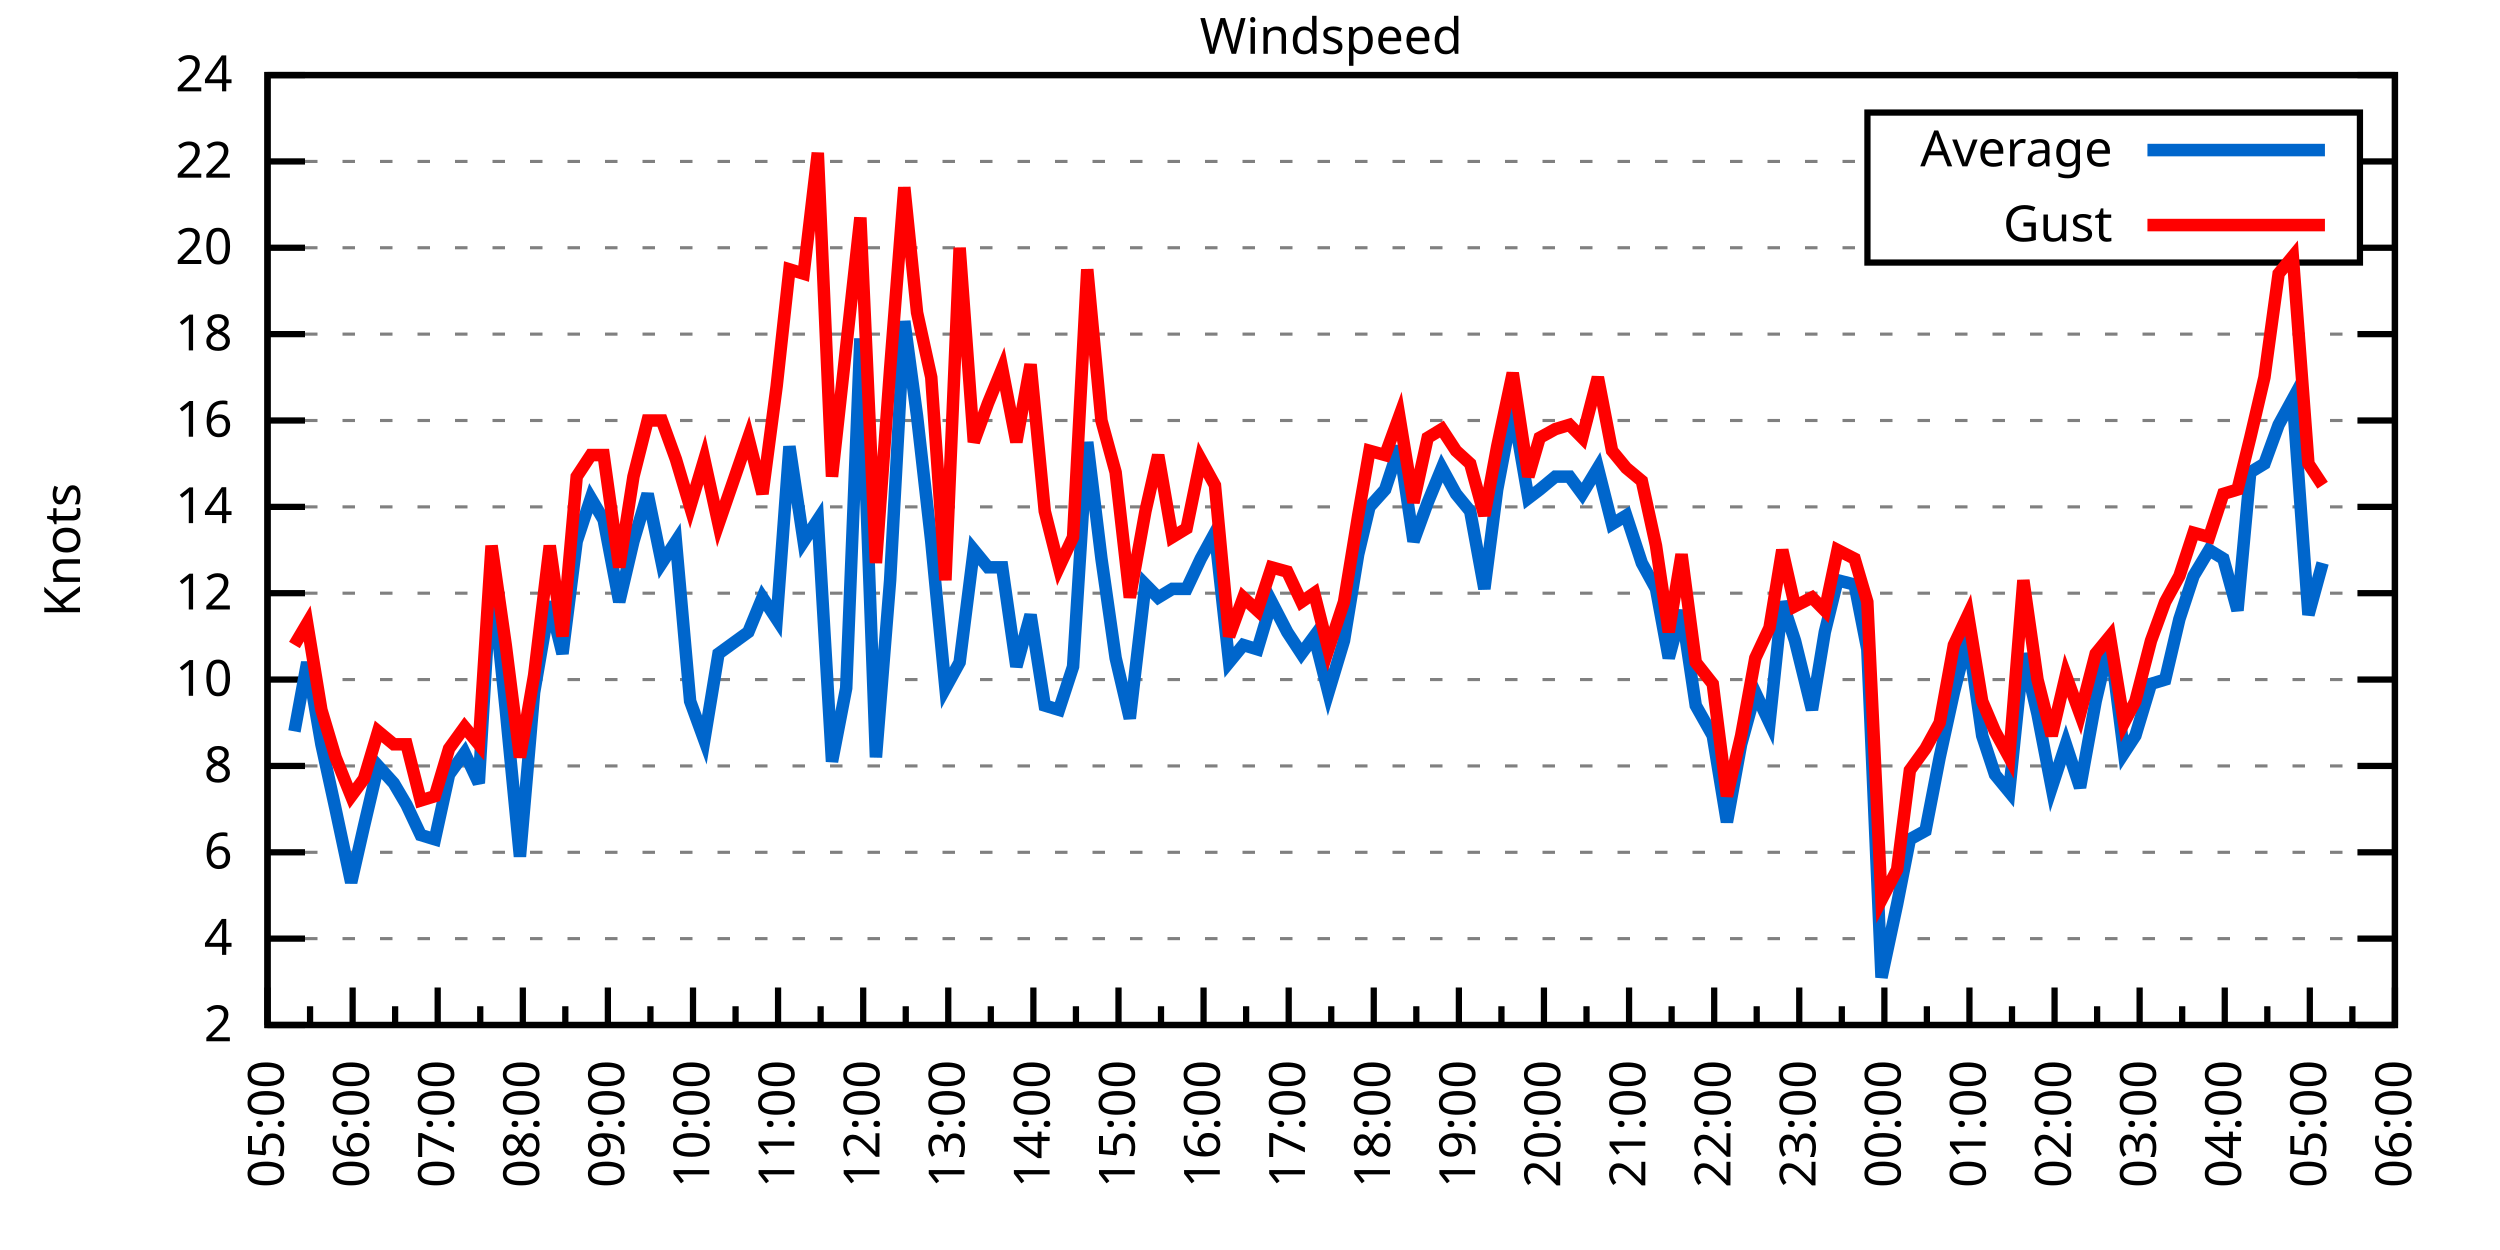
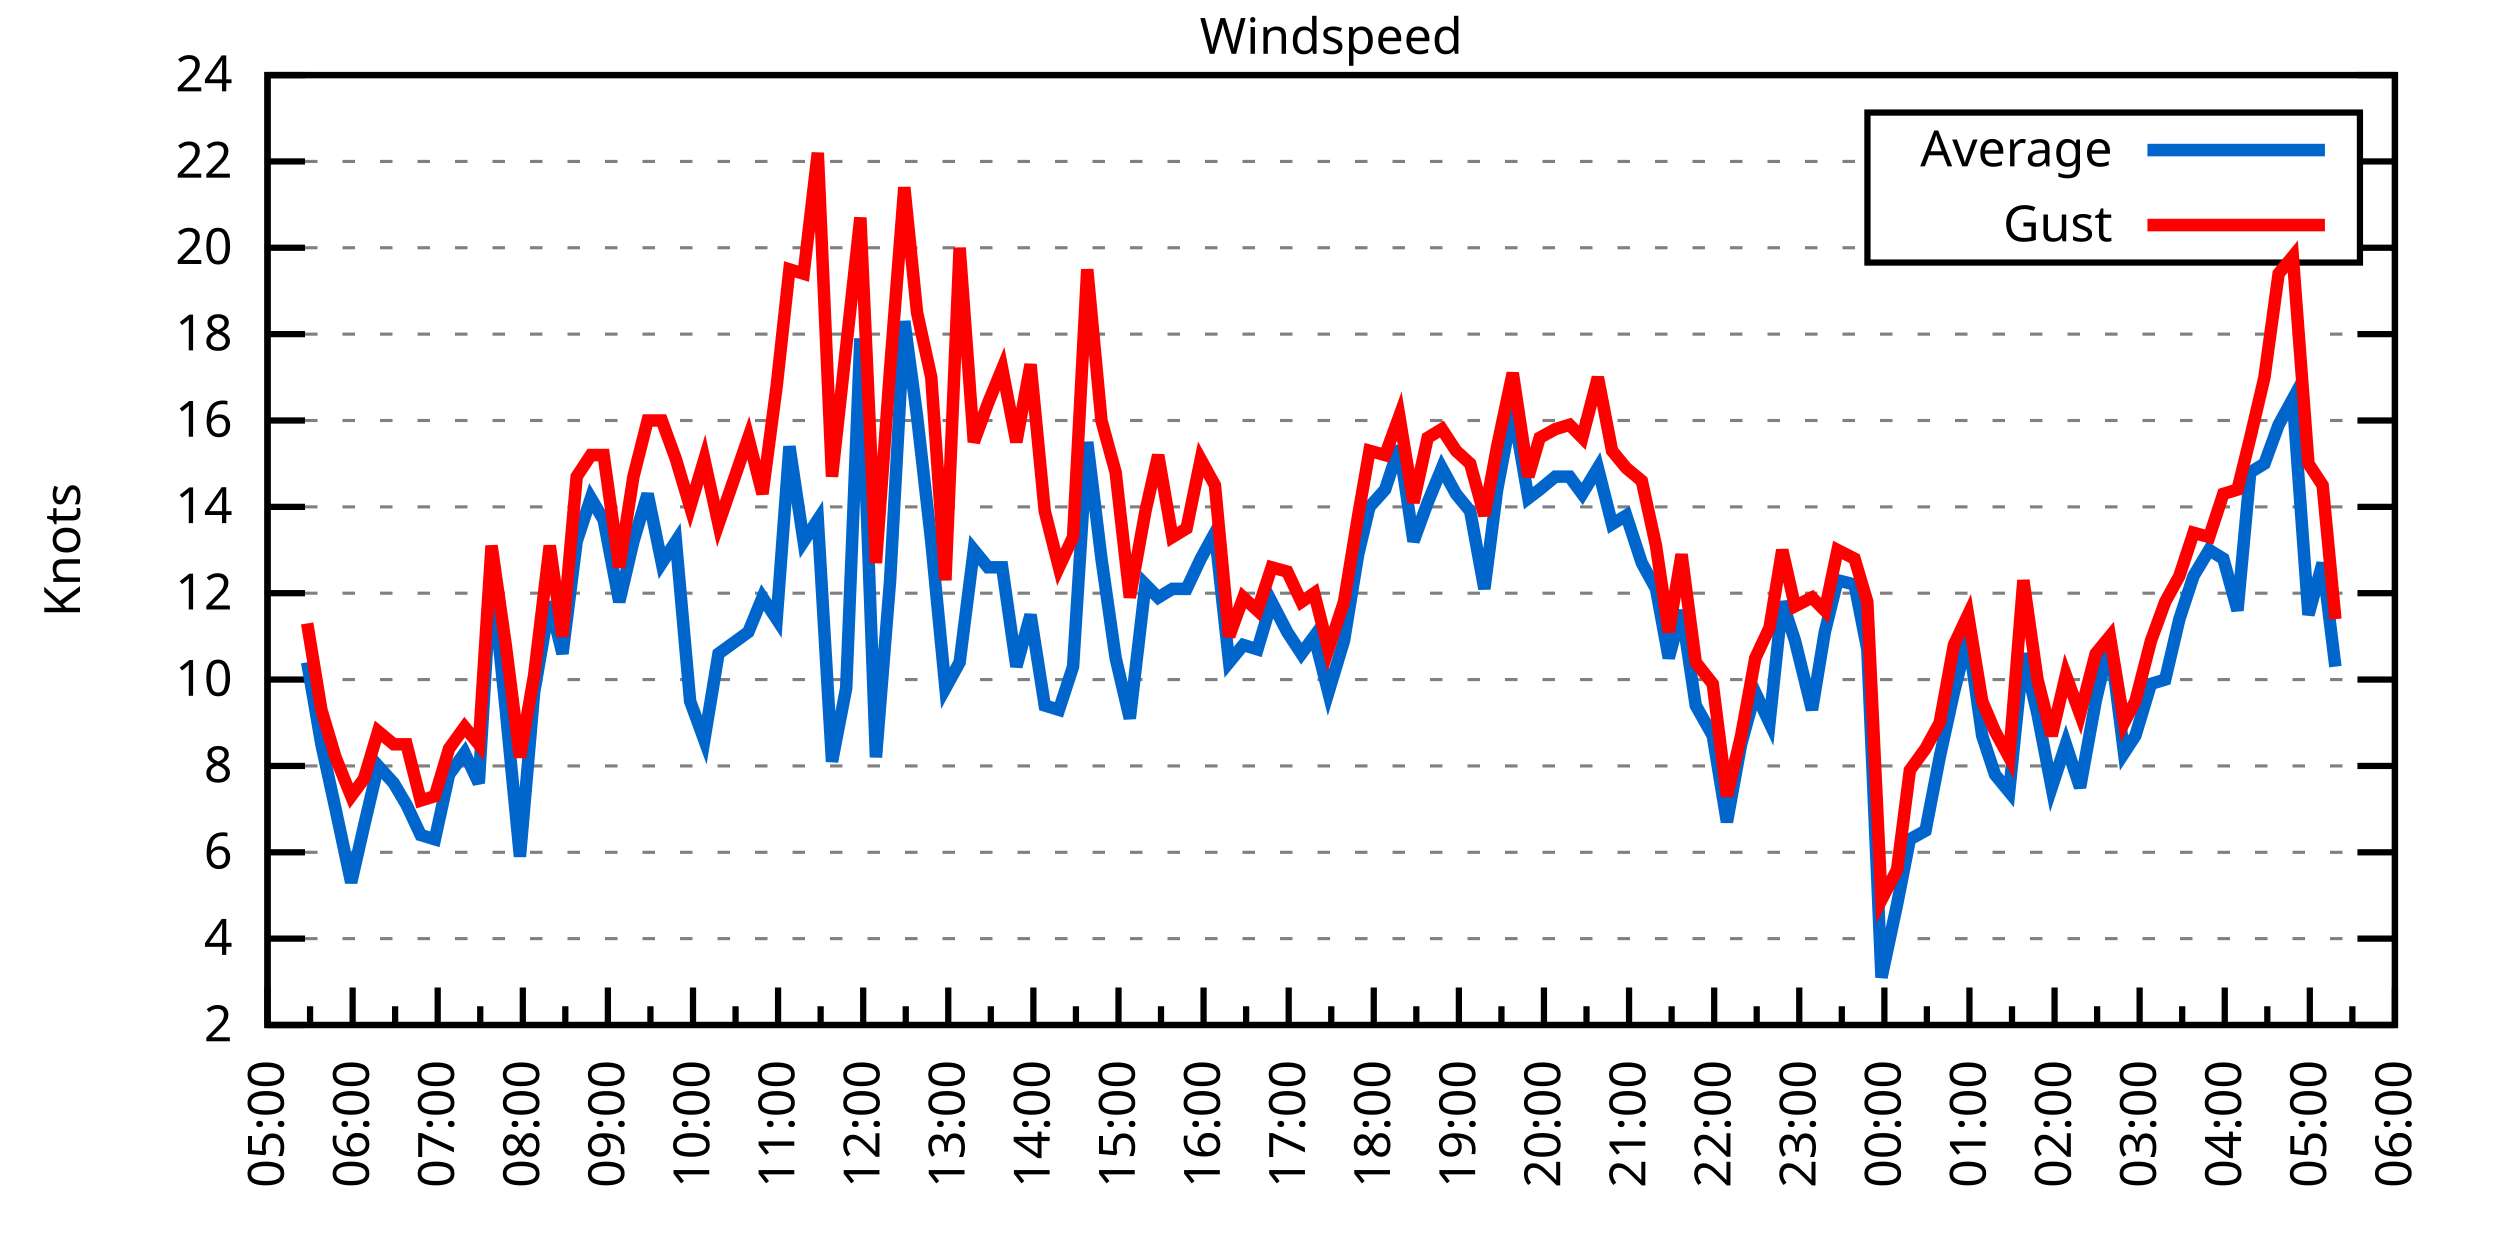
<svg xmlns="http://www.w3.org/2000/svg" xmlns:xlink="http://www.w3.org/1999/xlink" width="400" height="200" viewBox="0 0 400 200">
  <g id="gnuplot_canvas">
    <rect x="0" y="0" width="400" height="200" fill="none" />
    <defs>
      <circle id="gpDot" r="0.5" stroke-width="0.5" stroke="currentColor" />
      <path id="gpPt0" stroke-width="0.333" stroke="currentColor" d="M-1,0 h2 M0,-1 v2" />
      <path id="gpPt1" stroke-width="0.333" stroke="currentColor" d="M-1,-1 L1,1 M1,-1 L-1,1" />
      <path id="gpPt2" stroke-width="0.333" stroke="currentColor" d="M-1,0 L1,0 M0,-1 L0,1 M-1,-1 L1,1 M-1,1 L1,-1" />
      <rect id="gpPt3" stroke-width="0.333" stroke="currentColor" x="-1" y="-1" width="2" height="2" />
      <rect id="gpPt4" stroke-width="0.333" stroke="currentColor" fill="currentColor" x="-1" y="-1" width="2" height="2" />
      <circle id="gpPt5" stroke-width="0.333" stroke="currentColor" cx="0" cy="0" r="1" />
      <use xlink:href="#gpPt5" id="gpPt6" fill="currentColor" stroke="none" />
      <path id="gpPt7" stroke-width="0.333" stroke="currentColor" d="M0,-1.33 L-1.33,0.67 L1.33,0.67 z" />
      <use xlink:href="#gpPt7" id="gpPt8" fill="currentColor" stroke="none" />
      <use xlink:href="#gpPt7" id="gpPt9" stroke="currentColor" transform="rotate(180)" />
      <use xlink:href="#gpPt9" id="gpPt10" fill="currentColor" stroke="none" />
      <use xlink:href="#gpPt3" id="gpPt11" stroke="currentColor" transform="rotate(45)" />
      <use xlink:href="#gpPt11" id="gpPt12" fill="currentColor" stroke="none" />
      <path id="gpPt13" stroke-width="0.333" stroke="currentColor" d="M0,1.330 L1.265,0.411 L0.782,-1.067 L-0.782,-1.076 L-1.265,0.411 z" />
      <use xlink:href="#gpPt13" id="gpPt14" fill="currentColor" stroke="none" />
      <filter id="textbox" filterUnits="objectBoundingBox" x="0" y="0" height="1" width="1">
        <feFlood flood-color="white" flood-opacity="1" result="bgnd" />
        <feComposite in="SourceGraphic" in2="bgnd" operator="atop" />
      </filter>
      <filter id="greybox" filterUnits="objectBoundingBox" x="0" y="0" height="1" width="1">
        <feFlood flood-color="lightgrey" flood-opacity="1" result="grey" />
        <feComposite in="SourceGraphic" in2="grey" operator="atop" />
      </filter>
    </defs>
    <g fill="none" color="white" stroke="currentColor" stroke-width="1.00" stroke-linecap="butt" stroke-linejoin="miter">
</g>
    <g fill="none" color="black" stroke="currentColor" stroke-width="1.00" stroke-linecap="butt" stroke-linejoin="miter">
      <g stroke="none" shape-rendering="crispEdges">
        <polygon fill="rgb(255, 255, 255)" points="42.80,164.00 383.18,164.00 383.18,12.02 42.80,12.02 " />
      </g>
    </g>
    <g fill="none" color="black" stroke="currentColor" stroke-width="1.00" stroke-linecap="butt" stroke-linejoin="miter">
</g>
    <g fill="none" color="black" stroke="black" stroke-width="0.50" stroke-linecap="butt" stroke-linejoin="miter">
</g>
    <g fill="none" color="gray" stroke="currentColor" stroke-width="0.50" stroke-linecap="butt" stroke-linejoin="miter">
      <path stroke="gray" stroke-dasharray="2,4" class="gridline" d="M42.80,164.00 L383.19,164.00  " />
    </g>
    <g fill="none" color="gray" stroke="gray" stroke-width="1.00" stroke-linecap="butt" stroke-linejoin="miter">
</g>
    <g fill="none" color="black" stroke="currentColor" stroke-width="1.00" stroke-linecap="butt" stroke-linejoin="miter">
      <path stroke="black" d="M42.80,164.00 L48.80,164.00 M383.19,164.00 L377.19,164.00  " />
      <g transform="translate(37.20,166.60)" stroke="none" fill="black" font-family="Sans" font-size="8.00" text-anchor="end">
        <text>
          <tspan font-family="Sans"> 2</tspan>
        </text>
      </g>
    </g>
    <g fill="none" color="black" stroke="currentColor" stroke-width="1.00" stroke-linecap="butt" stroke-linejoin="miter">
</g>
    <g fill="none" color="black" stroke="black" stroke-width="0.50" stroke-linecap="butt" stroke-linejoin="miter">
</g>
    <g fill="none" color="gray" stroke="currentColor" stroke-width="0.50" stroke-linecap="butt" stroke-linejoin="miter">
      <path stroke="gray" stroke-dasharray="2,4" class="gridline" d="M42.80,150.18 L383.19,150.18  " />
    </g>
    <g fill="none" color="gray" stroke="gray" stroke-width="1.00" stroke-linecap="butt" stroke-linejoin="miter">
</g>
    <g fill="none" color="black" stroke="currentColor" stroke-width="1.00" stroke-linecap="butt" stroke-linejoin="miter">
      <path stroke="black" d="M42.80,150.18 L48.80,150.18 M383.19,150.18 L377.19,150.18  " />
      <g transform="translate(37.20,152.78)" stroke="none" fill="black" font-family="Sans" font-size="8.00" text-anchor="end">
        <text>
          <tspan font-family="Sans"> 4</tspan>
        </text>
      </g>
    </g>
    <g fill="none" color="black" stroke="currentColor" stroke-width="1.00" stroke-linecap="butt" stroke-linejoin="miter">
</g>
    <g fill="none" color="black" stroke="black" stroke-width="0.50" stroke-linecap="butt" stroke-linejoin="miter">
</g>
    <g fill="none" color="gray" stroke="currentColor" stroke-width="0.50" stroke-linecap="butt" stroke-linejoin="miter">
      <path stroke="gray" stroke-dasharray="2,4" class="gridline" d="M42.80,136.37 L383.19,136.37  " />
    </g>
    <g fill="none" color="gray" stroke="gray" stroke-width="1.00" stroke-linecap="butt" stroke-linejoin="miter">
</g>
    <g fill="none" color="black" stroke="currentColor" stroke-width="1.00" stroke-linecap="butt" stroke-linejoin="miter">
      <path stroke="black" d="M42.80,136.37 L48.80,136.37 M383.19,136.37 L377.19,136.37  " />
      <g transform="translate(37.20,138.97)" stroke="none" fill="black" font-family="Sans" font-size="8.00" text-anchor="end">
        <text>
          <tspan font-family="Sans"> 6</tspan>
        </text>
      </g>
    </g>
    <g fill="none" color="black" stroke="currentColor" stroke-width="1.00" stroke-linecap="butt" stroke-linejoin="miter">
</g>
    <g fill="none" color="black" stroke="black" stroke-width="0.50" stroke-linecap="butt" stroke-linejoin="miter">
</g>
    <g fill="none" color="gray" stroke="currentColor" stroke-width="0.50" stroke-linecap="butt" stroke-linejoin="miter">
      <path stroke="gray" stroke-dasharray="2,4" class="gridline" d="M42.80,122.55 L383.19,122.55  " />
    </g>
    <g fill="none" color="gray" stroke="gray" stroke-width="1.00" stroke-linecap="butt" stroke-linejoin="miter">
</g>
    <g fill="none" color="black" stroke="currentColor" stroke-width="1.00" stroke-linecap="butt" stroke-linejoin="miter">
      <path stroke="black" d="M42.80,122.55 L48.80,122.55 M383.19,122.55 L377.19,122.55  " />
      <g transform="translate(37.20,125.15)" stroke="none" fill="black" font-family="Sans" font-size="8.00" text-anchor="end">
        <text>
          <tspan font-family="Sans"> 8</tspan>
        </text>
      </g>
    </g>
    <g fill="none" color="black" stroke="currentColor" stroke-width="1.00" stroke-linecap="butt" stroke-linejoin="miter">
</g>
    <g fill="none" color="black" stroke="black" stroke-width="0.50" stroke-linecap="butt" stroke-linejoin="miter">
</g>
    <g fill="none" color="gray" stroke="currentColor" stroke-width="0.50" stroke-linecap="butt" stroke-linejoin="miter">
      <path stroke="gray" stroke-dasharray="2,4" class="gridline" d="M42.80,108.73 L383.19,108.73  " />
    </g>
    <g fill="none" color="gray" stroke="gray" stroke-width="1.00" stroke-linecap="butt" stroke-linejoin="miter">
</g>
    <g fill="none" color="black" stroke="currentColor" stroke-width="1.00" stroke-linecap="butt" stroke-linejoin="miter">
      <path stroke="black" d="M42.80,108.73 L48.80,108.73 M383.19,108.73 L377.19,108.73  " />
      <g transform="translate(37.20,111.33)" stroke="none" fill="black" font-family="Sans" font-size="8.00" text-anchor="end">
        <text>
          <tspan font-family="Sans"> 10</tspan>
        </text>
      </g>
    </g>
    <g fill="none" color="black" stroke="currentColor" stroke-width="1.00" stroke-linecap="butt" stroke-linejoin="miter">
</g>
    <g fill="none" color="black" stroke="black" stroke-width="0.50" stroke-linecap="butt" stroke-linejoin="miter">
</g>
    <g fill="none" color="gray" stroke="currentColor" stroke-width="0.50" stroke-linecap="butt" stroke-linejoin="miter">
      <path stroke="gray" stroke-dasharray="2,4" class="gridline" d="M42.80,94.91 L383.19,94.91  " />
    </g>
    <g fill="none" color="gray" stroke="gray" stroke-width="1.00" stroke-linecap="butt" stroke-linejoin="miter">
</g>
    <g fill="none" color="black" stroke="currentColor" stroke-width="1.00" stroke-linecap="butt" stroke-linejoin="miter">
      <path stroke="black" d="M42.80,94.91 L48.80,94.91 M383.19,94.91 L377.19,94.91  " />
      <g transform="translate(37.20,97.51)" stroke="none" fill="black" font-family="Sans" font-size="8.00" text-anchor="end">
        <text>
          <tspan font-family="Sans"> 12</tspan>
        </text>
      </g>
    </g>
    <g fill="none" color="black" stroke="currentColor" stroke-width="1.00" stroke-linecap="butt" stroke-linejoin="miter">
</g>
    <g fill="none" color="black" stroke="black" stroke-width="0.50" stroke-linecap="butt" stroke-linejoin="miter">
</g>
    <g fill="none" color="gray" stroke="currentColor" stroke-width="0.50" stroke-linecap="butt" stroke-linejoin="miter">
      <path stroke="gray" stroke-dasharray="2,4" class="gridline" d="M42.80,81.10 L383.19,81.10  " />
    </g>
    <g fill="none" color="gray" stroke="gray" stroke-width="1.00" stroke-linecap="butt" stroke-linejoin="miter">
</g>
    <g fill="none" color="black" stroke="currentColor" stroke-width="1.00" stroke-linecap="butt" stroke-linejoin="miter">
      <path stroke="black" d="M42.80,81.10 L48.80,81.10 M383.19,81.10 L377.19,81.10  " />
      <g transform="translate(37.20,83.70)" stroke="none" fill="black" font-family="Sans" font-size="8.00" text-anchor="end">
        <text>
          <tspan font-family="Sans"> 14</tspan>
        </text>
      </g>
    </g>
    <g fill="none" color="black" stroke="currentColor" stroke-width="1.00" stroke-linecap="butt" stroke-linejoin="miter">
</g>
    <g fill="none" color="black" stroke="black" stroke-width="0.50" stroke-linecap="butt" stroke-linejoin="miter">
</g>
    <g fill="none" color="gray" stroke="currentColor" stroke-width="0.50" stroke-linecap="butt" stroke-linejoin="miter">
      <path stroke="gray" stroke-dasharray="2,4" class="gridline" d="M42.80,67.28 L383.19,67.28  " />
    </g>
    <g fill="none" color="gray" stroke="gray" stroke-width="1.00" stroke-linecap="butt" stroke-linejoin="miter">
</g>
    <g fill="none" color="black" stroke="currentColor" stroke-width="1.00" stroke-linecap="butt" stroke-linejoin="miter">
      <path stroke="black" d="M42.80,67.28 L48.80,67.28 M383.19,67.28 L377.19,67.28  " />
      <g transform="translate(37.20,69.88)" stroke="none" fill="black" font-family="Sans" font-size="8.00" text-anchor="end">
        <text>
          <tspan font-family="Sans"> 16</tspan>
        </text>
      </g>
    </g>
    <g fill="none" color="black" stroke="currentColor" stroke-width="1.00" stroke-linecap="butt" stroke-linejoin="miter">
</g>
    <g fill="none" color="black" stroke="black" stroke-width="0.50" stroke-linecap="butt" stroke-linejoin="miter">
</g>
    <g fill="none" color="gray" stroke="currentColor" stroke-width="0.50" stroke-linecap="butt" stroke-linejoin="miter">
      <path stroke="gray" stroke-dasharray="2,4" class="gridline" d="M42.80,53.46 L383.19,53.46  " />
    </g>
    <g fill="none" color="gray" stroke="gray" stroke-width="1.00" stroke-linecap="butt" stroke-linejoin="miter">
</g>
    <g fill="none" color="black" stroke="currentColor" stroke-width="1.00" stroke-linecap="butt" stroke-linejoin="miter">
      <path stroke="black" d="M42.80,53.46 L48.80,53.46 M383.19,53.46 L377.19,53.46  " />
      <g transform="translate(37.20,56.06)" stroke="none" fill="black" font-family="Sans" font-size="8.00" text-anchor="end">
        <text>
          <tspan font-family="Sans"> 18</tspan>
        </text>
      </g>
    </g>
    <g fill="none" color="black" stroke="currentColor" stroke-width="1.00" stroke-linecap="butt" stroke-linejoin="miter">
</g>
    <g fill="none" color="black" stroke="black" stroke-width="0.50" stroke-linecap="butt" stroke-linejoin="miter">
</g>
    <g fill="none" color="gray" stroke="currentColor" stroke-width="0.50" stroke-linecap="butt" stroke-linejoin="miter">
      <path stroke="gray" stroke-dasharray="2,4" class="gridline" d="M42.80,39.64 L298.79,39.64 M377.59,39.64 L383.19,39.64  " />
    </g>
    <g fill="none" color="gray" stroke="gray" stroke-width="1.00" stroke-linecap="butt" stroke-linejoin="miter">
</g>
    <g fill="none" color="black" stroke="currentColor" stroke-width="1.00" stroke-linecap="butt" stroke-linejoin="miter">
      <path stroke="black" d="M42.80,39.64 L48.80,39.64 M383.19,39.64 L377.19,39.64  " />
      <g transform="translate(37.20,42.24)" stroke="none" fill="black" font-family="Sans" font-size="8.00" text-anchor="end">
        <text>
          <tspan font-family="Sans"> 20</tspan>
        </text>
      </g>
    </g>
    <g fill="none" color="black" stroke="currentColor" stroke-width="1.00" stroke-linecap="butt" stroke-linejoin="miter">
</g>
    <g fill="none" color="black" stroke="black" stroke-width="0.50" stroke-linecap="butt" stroke-linejoin="miter">
</g>
    <g fill="none" color="gray" stroke="currentColor" stroke-width="0.50" stroke-linecap="butt" stroke-linejoin="miter">
      <path stroke="gray" stroke-dasharray="2,4" class="gridline" d="M42.80,25.83 L298.79,25.83 M377.59,25.83 L383.19,25.83  " />
    </g>
    <g fill="none" color="gray" stroke="gray" stroke-width="1.00" stroke-linecap="butt" stroke-linejoin="miter">
</g>
    <g fill="none" color="black" stroke="currentColor" stroke-width="1.00" stroke-linecap="butt" stroke-linejoin="miter">
      <path stroke="black" d="M42.80,25.83 L48.80,25.83 M383.19,25.83 L377.19,25.83  " />
      <g transform="translate(37.20,28.43)" stroke="none" fill="black" font-family="Sans" font-size="8.00" text-anchor="end">
        <text>
          <tspan font-family="Sans"> 22</tspan>
        </text>
      </g>
    </g>
    <g fill="none" color="black" stroke="currentColor" stroke-width="1.00" stroke-linecap="butt" stroke-linejoin="miter">
</g>
    <g fill="none" color="black" stroke="black" stroke-width="0.50" stroke-linecap="butt" stroke-linejoin="miter">
</g>
    <g fill="none" color="gray" stroke="currentColor" stroke-width="0.50" stroke-linecap="butt" stroke-linejoin="miter">
      <path stroke="gray" stroke-dasharray="2,4" class="gridline" d="M42.80,12.01 L383.19,12.01  " />
    </g>
    <g fill="none" color="gray" stroke="gray" stroke-width="1.00" stroke-linecap="butt" stroke-linejoin="miter">
</g>
    <g fill="none" color="black" stroke="currentColor" stroke-width="1.00" stroke-linecap="butt" stroke-linejoin="miter">
      <path stroke="black" d="M42.80,12.01 L48.80,12.01 M383.19,12.01 L377.19,12.01  " />
      <g transform="translate(37.20,14.61)" stroke="none" fill="black" font-family="Sans" font-size="8.00" text-anchor="end">
        <text>
          <tspan font-family="Sans"> 24</tspan>
        </text>
      </g>
    </g>
    <g fill="none" color="black" stroke="currentColor" stroke-width="1.00" stroke-linecap="butt" stroke-linejoin="miter">
      <path stroke="black" d="M42.80,164.00 L42.80,158.00  " />
      <g transform="translate(45.40,169.60) rotate(270)" stroke="none" fill="black" font-family="Sans" font-size="8.00" text-anchor="end">
        <text>
          <tspan font-family="Sans">05:00</tspan>
        </text>
      </g>
    </g>
    <g fill="none" color="black" stroke="currentColor" stroke-width="1.00" stroke-linecap="butt" stroke-linejoin="miter">
      <path stroke="black" d="M49.61,164.00 L49.61,161.00 M56.42,164.00 L56.42,158.00  " />
      <g transform="translate(59.02,169.60) rotate(270)" stroke="none" fill="black" font-family="Sans" font-size="8.00" text-anchor="end">
        <text>
          <tspan font-family="Sans">06:00</tspan>
        </text>
      </g>
    </g>
    <g fill="none" color="black" stroke="currentColor" stroke-width="1.00" stroke-linecap="butt" stroke-linejoin="miter">
      <path stroke="black" d="M63.22,164.00 L63.22,161.00 M70.03,164.00 L70.03,158.00  " />
      <g transform="translate(72.63,169.60) rotate(270)" stroke="none" fill="black" font-family="Sans" font-size="8.00" text-anchor="end">
        <text>
          <tspan font-family="Sans">07:00</tspan>
        </text>
      </g>
    </g>
    <g fill="none" color="black" stroke="currentColor" stroke-width="1.00" stroke-linecap="butt" stroke-linejoin="miter">
      <path stroke="black" d="M76.84,164.00 L76.84,161.00 M83.65,164.00 L83.65,158.00  " />
      <g transform="translate(86.25,169.60) rotate(270)" stroke="none" fill="black" font-family="Sans" font-size="8.00" text-anchor="end">
        <text>
          <tspan font-family="Sans">08:00</tspan>
        </text>
      </g>
    </g>
    <g fill="none" color="black" stroke="currentColor" stroke-width="1.00" stroke-linecap="butt" stroke-linejoin="miter">
      <path stroke="black" d="M90.45,164.00 L90.45,161.00 M97.26,164.00 L97.26,158.00  " />
      <g transform="translate(99.86,169.60) rotate(270)" stroke="none" fill="black" font-family="Sans" font-size="8.00" text-anchor="end">
        <text>
          <tspan font-family="Sans">09:00</tspan>
        </text>
      </g>
    </g>
    <g fill="none" color="black" stroke="currentColor" stroke-width="1.00" stroke-linecap="butt" stroke-linejoin="miter">
      <path stroke="black" d="M104.07,164.00 L104.07,161.00 M110.88,164.00 L110.88,158.00  " />
      <g transform="translate(113.48,169.60) rotate(270)" stroke="none" fill="black" font-family="Sans" font-size="8.00" text-anchor="end">
        <text>
          <tspan font-family="Sans">10:00</tspan>
        </text>
      </g>
    </g>
    <g fill="none" color="black" stroke="currentColor" stroke-width="1.00" stroke-linecap="butt" stroke-linejoin="miter">
      <path stroke="black" d="M117.69,164.00 L117.69,161.00 M124.49,164.00 L124.49,158.00  " />
      <g transform="translate(127.09,169.60) rotate(270)" stroke="none" fill="black" font-family="Sans" font-size="8.00" text-anchor="end">
        <text>
          <tspan font-family="Sans">11:00</tspan>
        </text>
      </g>
    </g>
    <g fill="none" color="black" stroke="currentColor" stroke-width="1.00" stroke-linecap="butt" stroke-linejoin="miter">
      <path stroke="black" d="M131.30,164.00 L131.30,161.00 M138.11,164.00 L138.11,158.00  " />
      <g transform="translate(140.71,169.60) rotate(270)" stroke="none" fill="black" font-family="Sans" font-size="8.00" text-anchor="end">
        <text>
          <tspan font-family="Sans">12:00</tspan>
        </text>
      </g>
    </g>
    <g fill="none" color="black" stroke="currentColor" stroke-width="1.00" stroke-linecap="butt" stroke-linejoin="miter">
      <path stroke="black" d="M144.92,164.00 L144.92,161.00 M151.72,164.00 L151.72,158.00  " />
      <g transform="translate(154.32,169.60) rotate(270)" stroke="none" fill="black" font-family="Sans" font-size="8.00" text-anchor="end">
        <text>
          <tspan font-family="Sans">13:00</tspan>
        </text>
      </g>
    </g>
    <g fill="none" color="black" stroke="currentColor" stroke-width="1.00" stroke-linecap="butt" stroke-linejoin="miter">
      <path stroke="black" d="M158.53,164.00 L158.53,161.00 M165.34,164.00 L165.34,158.00  " />
      <g transform="translate(167.94,169.60) rotate(270)" stroke="none" fill="black" font-family="Sans" font-size="8.00" text-anchor="end">
        <text>
          <tspan font-family="Sans">14:00</tspan>
        </text>
      </g>
    </g>
    <g fill="none" color="black" stroke="currentColor" stroke-width="1.00" stroke-linecap="butt" stroke-linejoin="miter">
      <path stroke="black" d="M172.15,164.00 L172.15,161.00 M178.96,164.00 L178.96,158.00  " />
      <g transform="translate(181.56,169.60) rotate(270)" stroke="none" fill="black" font-family="Sans" font-size="8.00" text-anchor="end">
        <text>
          <tspan font-family="Sans">15:00</tspan>
        </text>
      </g>
    </g>
    <g fill="none" color="black" stroke="currentColor" stroke-width="1.00" stroke-linecap="butt" stroke-linejoin="miter">
      <path stroke="black" d="M185.76,164.00 L185.76,161.00 M192.57,164.00 L192.57,158.00  " />
      <g transform="translate(195.17,169.60) rotate(270)" stroke="none" fill="black" font-family="Sans" font-size="8.00" text-anchor="end">
        <text>
          <tspan font-family="Sans">16:00</tspan>
        </text>
      </g>
    </g>
    <g fill="none" color="black" stroke="currentColor" stroke-width="1.00" stroke-linecap="butt" stroke-linejoin="miter">
      <path stroke="black" d="M199.38,164.00 L199.38,161.00 M206.19,164.00 L206.19,158.00  " />
      <g transform="translate(208.79,169.60) rotate(270)" stroke="none" fill="black" font-family="Sans" font-size="8.00" text-anchor="end">
        <text>
          <tspan font-family="Sans">17:00</tspan>
        </text>
      </g>
    </g>
    <g fill="none" color="black" stroke="currentColor" stroke-width="1.00" stroke-linecap="butt" stroke-linejoin="miter">
      <path stroke="black" d="M213.00,164.00 L213.00,161.00 M219.80,164.00 L219.80,158.00  " />
      <g transform="translate(222.40,169.60) rotate(270)" stroke="none" fill="black" font-family="Sans" font-size="8.00" text-anchor="end">
        <text>
          <tspan font-family="Sans">18:00</tspan>
        </text>
      </g>
    </g>
    <g fill="none" color="black" stroke="currentColor" stroke-width="1.00" stroke-linecap="butt" stroke-linejoin="miter">
      <path stroke="black" d="M226.61,164.00 L226.61,161.00 M233.42,164.00 L233.42,158.00  " />
      <g transform="translate(236.02,169.60) rotate(270)" stroke="none" fill="black" font-family="Sans" font-size="8.00" text-anchor="end">
        <text>
          <tspan font-family="Sans">19:00</tspan>
        </text>
      </g>
    </g>
    <g fill="none" color="black" stroke="currentColor" stroke-width="1.00" stroke-linecap="butt" stroke-linejoin="miter">
      <path stroke="black" d="M240.23,164.00 L240.23,161.00 M247.03,164.00 L247.03,158.00  " />
      <g transform="translate(249.63,169.60) rotate(270)" stroke="none" fill="black" font-family="Sans" font-size="8.00" text-anchor="end">
        <text>
          <tspan font-family="Sans">20:00</tspan>
        </text>
      </g>
    </g>
    <g fill="none" color="black" stroke="currentColor" stroke-width="1.00" stroke-linecap="butt" stroke-linejoin="miter">
      <path stroke="black" d="M253.84,164.00 L253.84,161.00 M260.65,164.00 L260.65,158.00  " />
      <g transform="translate(263.25,169.60) rotate(270)" stroke="none" fill="black" font-family="Sans" font-size="8.00" text-anchor="end">
        <text>
          <tspan font-family="Sans">21:00</tspan>
        </text>
      </g>
    </g>
    <g fill="none" color="black" stroke="currentColor" stroke-width="1.00" stroke-linecap="butt" stroke-linejoin="miter">
      <path stroke="black" d="M267.46,164.00 L267.46,161.00 M274.27,164.00 L274.27,158.00  " />
      <g transform="translate(276.87,169.60) rotate(270)" stroke="none" fill="black" font-family="Sans" font-size="8.00" text-anchor="end">
        <text>
          <tspan font-family="Sans">22:00</tspan>
        </text>
      </g>
    </g>
    <g fill="none" color="black" stroke="currentColor" stroke-width="1.00" stroke-linecap="butt" stroke-linejoin="miter">
      <path stroke="black" d="M281.07,164.00 L281.07,161.00 M287.88,164.00 L287.88,158.00  " />
      <g transform="translate(290.48,169.60) rotate(270)" stroke="none" fill="black" font-family="Sans" font-size="8.00" text-anchor="end">
        <text>
          <tspan font-family="Sans">23:00</tspan>
        </text>
      </g>
    </g>
    <g fill="none" color="black" stroke="currentColor" stroke-width="1.00" stroke-linecap="butt" stroke-linejoin="miter">
      <path stroke="black" d="M294.69,164.00 L294.69,161.00 M301.50,164.00 L301.50,158.00  " />
      <g transform="translate(304.10,169.60) rotate(270)" stroke="none" fill="black" font-family="Sans" font-size="8.00" text-anchor="end">
        <text>
          <tspan font-family="Sans">00:00</tspan>
        </text>
      </g>
    </g>
    <g fill="none" color="black" stroke="currentColor" stroke-width="1.00" stroke-linecap="butt" stroke-linejoin="miter">
      <path stroke="black" d="M308.30,164.00 L308.30,161.00 M315.11,164.00 L315.11,158.00  " />
      <g transform="translate(317.71,169.60) rotate(270)" stroke="none" fill="black" font-family="Sans" font-size="8.00" text-anchor="end">
        <text>
          <tspan font-family="Sans">01:00</tspan>
        </text>
      </g>
    </g>
    <g fill="none" color="black" stroke="currentColor" stroke-width="1.00" stroke-linecap="butt" stroke-linejoin="miter">
      <path stroke="black" d="M321.92,164.00 L321.92,161.00 M328.73,164.00 L328.73,158.00  " />
      <g transform="translate(331.33,169.60) rotate(270)" stroke="none" fill="black" font-family="Sans" font-size="8.00" text-anchor="end">
        <text>
          <tspan font-family="Sans">02:00</tspan>
        </text>
      </g>
    </g>
    <g fill="none" color="black" stroke="currentColor" stroke-width="1.00" stroke-linecap="butt" stroke-linejoin="miter">
      <path stroke="black" d="M335.54,164.00 L335.54,161.00 M342.34,164.00 L342.34,158.00  " />
      <g transform="translate(344.94,169.60) rotate(270)" stroke="none" fill="black" font-family="Sans" font-size="8.00" text-anchor="end">
        <text>
          <tspan font-family="Sans">03:00</tspan>
        </text>
      </g>
    </g>
    <g fill="none" color="black" stroke="currentColor" stroke-width="1.00" stroke-linecap="butt" stroke-linejoin="miter">
      <path stroke="black" d="M349.15,164.00 L349.15,161.00 M355.96,164.00 L355.96,158.00  " />
      <g transform="translate(358.56,169.60) rotate(270)" stroke="none" fill="black" font-family="Sans" font-size="8.00" text-anchor="end">
        <text>
          <tspan font-family="Sans">04:00</tspan>
        </text>
      </g>
    </g>
    <g fill="none" color="black" stroke="currentColor" stroke-width="1.00" stroke-linecap="butt" stroke-linejoin="miter">
      <path stroke="black" d="M362.77,164.00 L362.77,161.00 M369.57,164.00 L369.57,158.00  " />
      <g transform="translate(372.17,169.60) rotate(270)" stroke="none" fill="black" font-family="Sans" font-size="8.00" text-anchor="end">
        <text>
          <tspan font-family="Sans">05:00</tspan>
        </text>
      </g>
    </g>
    <g fill="none" color="black" stroke="currentColor" stroke-width="1.00" stroke-linecap="butt" stroke-linejoin="miter">
      <path stroke="black" d="M376.38,164.00 L376.38,161.00 M383.19,164.00 L383.19,158.00  " />
      <g transform="translate(385.79,169.60) rotate(270)" stroke="none" fill="black" font-family="Sans" font-size="8.00" text-anchor="end">
        <text>
          <tspan font-family="Sans">06:00</tspan>
        </text>
      </g>
    </g>
    <g fill="none" color="black" stroke="currentColor" stroke-width="1.00" stroke-linecap="butt" stroke-linejoin="miter">
</g>
    <g fill="none" color="black" stroke="currentColor" stroke-width="1.00" stroke-linecap="butt" stroke-linejoin="miter">
      <path stroke="black" d="M42.80,12.01 L42.80,164.00 L383.19,164.00 L383.19,12.01 L42.80,12.01 Z  " />
    </g>
    <g fill="none" color="black" stroke="currentColor" stroke-width="1.00" stroke-linecap="butt" stroke-linejoin="miter">
      <g transform="translate(12.80,88.01) rotate(270)" stroke="none" fill="black" font-family="Sans" font-size="8.00" text-anchor="middle">
        <text>
          <tspan font-family="Sans">Knots</tspan>
        </text>
      </g>
    </g>
    <g fill="none" color="black" stroke="currentColor" stroke-width="1.00" stroke-linecap="butt" stroke-linejoin="miter">
</g>
    <g fill="none" color="black" stroke="currentColor" stroke-width="1.00" stroke-linecap="butt" stroke-linejoin="miter">
      <path stroke="black" d="M298.79,42.01 L298.79,18.01 L377.59,18.01 L377.59,42.01 L298.79,42.01 Z  " />
    </g>
    <g id="Windspeed_plot_1">
      <g fill="none" color="white" stroke="black" stroke-width="2.00" stroke-linecap="butt" stroke-linejoin="miter">
</g>
      <g fill="none" color="black" stroke="currentColor" stroke-width="2.00" stroke-linecap="butt" stroke-linejoin="miter">
        <g transform="translate(337.99,26.61)" stroke="none" fill="black" font-family="Sans" font-size="8.00" text-anchor="end">
          <text>
            <tspan font-family="Sans">Average</tspan>
          </text>
        </g>
      </g>
      <g fill="none" color="black" stroke="currentColor" stroke-width="2.00" stroke-linecap="butt" stroke-linejoin="miter">
-         <path stroke="rgb(  0, 102, 204)" d="M343.59,24.01 L371.99,24.01 M47.11,117.02 L49.15,105.97 L51.42,119.09 L53.69,129.46 L56.19,141.20 L58.23,132.22   L60.50,122.55 L63.00,125.31 L65.04,128.77 L67.31,133.60 L69.58,134.29 L71.85,123.93 L74.34,120.48 L76.61,125.31   L78.65,91.46 L80.92,113.57 L83.19,137.06 L85.46,110.80 L87.96,96.30 L90.00,104.59 L92.27,86.62 L94.54,79.71   L96.58,83.17 L99.08,96.30 L101.35,86.62 L103.62,79.02 L105.89,90.08 L108.15,86.62 L110.42,112.19 L112.69,118.40   L114.96,104.59 L119.73,101.13 L122.00,95.60 L124.27,99.06 L126.31,71.42 L128.58,86.62 L130.85,83.17 L133.12,121.86   L135.39,110.11 L137.66,54.15 L140.15,121.17 L142.42,92.84 L144.69,51.39 L146.73,66.59 L149.00,86.62 L151.27,110.11   L153.54,105.97 L155.81,88.00 L158.08,90.77 L160.35,90.77 L162.62,106.66 L164.89,98.37 L167.16,112.88 L169.43,113.57   L171.69,106.66 L173.96,70.73 L176.23,89.39 L178.50,105.28 L180.77,114.95 L183.27,93.53 L185.31,95.60 L187.58,94.22   L189.85,94.22 L192.12,89.39 L194.39,85.24 L196.66,105.97 L198.93,103.20 L201.19,103.89 L203.46,96.30 L205.96,101.13   L208.23,104.59 L210.27,101.82 L212.54,110.80 L215.04,102.51 L217.31,88.70 L219.12,81.10 L221.62,78.33 L223.89,71.42   L226.16,86.62 L228.43,80.41 L230.70,74.88 L232.96,79.02 L235.23,81.79 L237.50,94.22 L239.55,78.33 L242.04,65.21   L244.54,79.71 L246.35,78.33 L248.85,76.26 L251.12,76.26 L253.16,79.02 L255.66,74.88 L257.93,83.86 L260.20,82.48   L262.69,90.08 L264.96,94.22 L267.00,105.28 L269.05,97.68 L271.32,112.88 L274.04,117.71 L276.31,131.53 L278.58,119.09   L280.85,110.80 L283.12,115.64 L285.16,96.30 L287.20,102.51 L289.92,113.57 L291.97,101.13 L294.01,92.84 L296.73,93.53   L298.77,103.89 L301.04,156.40 L303.54,144.66 L305.58,134.29 L308.08,132.91 L310.35,121.17 L312.62,110.80 L314.89,101.82   L317.15,117.71 L319.20,123.93 L321.47,126.69 L323.74,104.59 L326.00,114.26 L328.27,126.00 L330.54,119.09 L332.81,126.00   L335.31,112.19 L337.58,102.51 L339.85,120.48 L341.66,117.71 L344.16,109.42 L346.43,108.73 L348.70,99.06 L350.97,92.15   L353.46,88.00 L355.73,89.39 L358.00,97.68 L360.04,75.57 L362.31,74.19 L364.58,67.97 L366.85,63.82 L369.35,98.37   L371.62,90.08  " />
+         <path stroke="rgb(  0, 102, 204)" d="M343.59,24.01 L371.99,24.01 M49.15,105.97 L51.42,119.09 L53.69,129.46 L56.19,141.20 L58.23,132.22 L60.50,122.55   L63.00,125.31 L65.04,128.77 L67.31,133.60 L69.58,134.29 L71.85,123.93 L74.34,120.48 L76.61,125.31 L78.65,91.46   L80.92,113.57 L83.19,137.06 L85.46,110.80 L87.96,96.30 L90.00,104.59 L92.27,86.62 L94.54,79.71 L96.58,83.17   L99.08,96.30 L101.35,86.62 L103.62,79.02 L105.89,90.08 L108.15,86.62 L110.42,112.19 L112.69,118.40 L114.96,104.59   L119.73,101.13 L122.00,95.60 L124.27,99.06 L126.31,71.42 L128.58,86.62 L130.85,83.17 L133.12,121.86 L135.39,110.11   L137.66,54.15 L140.15,121.17 L142.42,92.84 L144.69,51.39 L146.73,66.59 L149.00,86.62 L151.27,110.11 L153.54,105.97   L155.81,88.00 L158.08,90.77 L160.35,90.77 L162.62,106.66 L164.89,98.37 L167.16,112.88 L169.43,113.57 L171.69,106.66   L173.96,70.73 L176.23,89.39 L178.50,105.28 L180.77,114.95 L183.27,93.53 L185.31,95.60 L187.58,94.22 L189.85,94.22   L192.12,89.39 L194.39,85.24 L196.66,105.97 L198.93,103.20 L201.19,103.89 L203.46,96.30 L205.96,101.13 L208.23,104.59   L210.27,101.82 L212.54,110.80 L215.04,102.51 L217.31,88.70 L219.12,81.10 L221.62,78.33 L223.89,71.42 L226.16,86.62   L228.43,80.41 L230.70,74.88 L232.96,79.02 L235.23,81.79 L237.50,94.22 L239.55,78.33 L242.04,65.21 L244.54,79.71   L246.35,78.33 L248.85,76.26 L251.12,76.26 L253.16,79.02 L255.66,74.88 L257.93,83.86 L260.20,82.48 L262.69,90.08   L264.96,94.22 L267.00,105.28 L269.05,97.68 L271.32,112.88 L274.04,117.71 L276.31,131.53 L278.58,119.09 L280.85,110.80   L283.12,115.64 L285.16,96.30 L287.20,102.51 L289.92,113.57 L291.97,101.13 L294.01,92.84 L296.73,93.53 L298.77,103.89   L301.04,156.40 L303.54,144.66 L305.58,134.29 L308.08,132.91 L310.35,121.17 L312.62,110.80 L314.89,101.82 L317.15,117.71   L319.20,123.93 L321.47,126.69 L323.74,104.59 L326.00,114.26 L328.27,126.00 L330.54,119.09 L332.81,126.00 L335.31,112.19   L337.58,102.51 L339.85,120.48 L341.66,117.71 L344.16,109.42 L346.43,108.73 L348.70,99.06 L350.97,92.15 L353.46,88.00   L355.73,89.39 L358.00,97.68 L360.04,75.57 L362.31,74.19 L364.58,67.97 L366.85,63.82 L369.35,98.37 L371.62,90.08   L373.66,106.66  " />
      </g>
    </g>
    <g id="Windspeed_plot_2">
      <g fill="none" color="black" stroke="currentColor" stroke-width="2.00" stroke-linecap="butt" stroke-linejoin="miter">
        <g transform="translate(337.99,38.61)" stroke="none" fill="black" font-family="Sans" font-size="8.00" text-anchor="end">
          <text>
            <tspan font-family="Sans">Gust</tspan>
          </text>
        </g>
      </g>
      <g fill="none" color="black" stroke="currentColor" stroke-width="2.00" stroke-linecap="butt" stroke-linejoin="miter">
-         <path stroke="rgb(255,   0,   0)" d="M343.59,36.01 L371.99,36.01 M47.11,103.20 L49.15,99.75 L51.42,113.57 L53.69,121.17 L56.19,127.38 L58.23,124.62   L60.50,117.02 L63.00,119.09 L65.04,119.09 L67.31,128.08 L69.58,127.38 L71.85,119.78 L74.34,116.33 L76.61,119.09   L78.65,87.31 L80.92,103.20 L83.19,121.17 L85.46,108.04 L87.96,87.31 L90.00,101.82 L92.27,76.26 L94.54,72.81   L96.58,72.81 L99.08,90.77 L101.35,76.26 L103.62,67.28 L105.89,67.28 L108.15,73.50 L110.42,81.10 L112.69,73.50   L114.96,83.86 L119.73,70.04 L122.00,79.02 L124.27,61.75 L126.31,43.10 L128.58,43.79 L130.85,24.45 L133.12,76.26   L135.39,55.53 L137.66,34.81 L140.15,90.08 L142.42,58.99 L144.69,29.97 L146.73,50.01 L149.00,60.37 L151.27,92.84   L153.54,39.64 L155.81,70.73 L158.08,64.52 L160.35,58.99 L162.62,70.73 L164.89,58.30 L167.16,81.79 L169.43,90.77   L171.69,85.93 L173.96,43.10 L176.23,67.28 L178.50,75.57 L180.77,95.60 L183.27,81.79 L185.31,72.81 L187.58,85.93   L189.85,84.55 L192.12,73.50 L194.39,77.64 L196.66,101.82 L198.93,95.60 L201.19,97.68 L203.46,90.77 L205.96,91.46   L208.23,96.30 L210.27,94.91 L212.54,103.89 L215.04,96.30 L217.31,82.48 L219.12,72.12 L221.62,72.81 L223.89,66.59   L226.16,80.41 L228.43,70.04 L230.70,68.66 L232.96,72.12 L235.23,74.19 L237.50,82.48 L239.55,71.42 L242.04,59.68   L244.54,76.26 L246.35,70.04 L248.85,68.66 L251.12,67.97 L253.16,70.04 L255.66,60.37 L257.93,72.12 L260.20,74.88   L262.69,76.95 L264.96,87.31 L267.00,101.13 L269.05,88.70 L271.32,105.97 L274.04,109.42 L276.31,127.38 L278.58,117.71   L280.85,105.28 L283.12,100.44 L285.16,88.00 L287.20,96.99 L289.92,95.60 L291.97,97.68 L294.01,88.00 L296.73,89.39   L298.77,96.30 L301.04,143.96 L303.54,139.13 L305.58,123.24 L308.08,119.78 L310.35,115.64 L312.62,103.20 L314.89,98.37   L317.15,112.19 L319.20,117.02 L321.47,121.17 L323.74,92.84 L326.00,108.73 L328.27,117.71 L330.54,108.04 L332.81,114.26   L335.31,104.59 L337.58,101.82 L339.85,115.64 L341.66,112.19 L344.16,102.51 L346.43,96.30 L348.70,92.15 L350.97,85.24   L353.46,85.93 L355.73,79.02 L358.00,78.33 L360.04,70.04 L362.31,60.37 L364.58,43.79 L366.85,41.03 L369.35,74.19   L371.62,77.64  " />
+         <path stroke="rgb(255,   0,   0)" d="M343.59,36.01 L371.99,36.01 M49.15,99.75 L51.42,113.57 L53.69,121.17 L56.19,127.38 L58.23,124.62 L60.50,117.02   L63.00,119.09 L65.04,119.09 L67.31,128.08 L69.58,127.38 L71.85,119.78 L74.34,116.33 L76.61,119.09 L78.65,87.31   L80.92,103.20 L83.19,121.17 L85.46,108.04 L87.96,87.31 L90.00,101.82 L92.27,76.26 L94.54,72.81 L96.58,72.81   L99.08,90.77 L101.35,76.26 L103.62,67.28 L105.89,67.28 L108.15,73.50 L110.42,81.10 L112.69,73.50 L114.96,83.86   L119.73,70.04 L122.00,79.02 L124.27,61.75 L126.31,43.10 L128.58,43.79 L130.85,24.45 L133.12,76.26 L135.39,55.53   L137.66,34.81 L140.15,90.08 L142.42,58.99 L144.69,29.97 L146.73,50.01 L149.00,60.37 L151.27,92.84 L153.54,39.64   L155.81,70.73 L158.08,64.52 L160.35,58.99 L162.62,70.73 L164.89,58.30 L167.16,81.79 L169.43,90.77 L171.69,85.93   L173.96,43.10 L176.23,67.28 L178.50,75.57 L180.77,95.60 L183.27,81.79 L185.31,72.81 L187.58,85.93 L189.85,84.55   L192.12,73.50 L194.39,77.64 L196.66,101.82 L198.93,95.60 L201.19,97.68 L203.46,90.77 L205.96,91.46 L208.23,96.30   L210.27,94.91 L212.54,103.89 L215.04,96.30 L217.31,82.48 L219.12,72.12 L221.62,72.81 L223.89,66.59 L226.16,80.41   L228.43,70.04 L230.70,68.66 L232.96,72.12 L235.23,74.19 L237.50,82.48 L239.55,71.42 L242.04,59.68 L244.54,76.26   L246.35,70.04 L248.85,68.66 L251.12,67.97 L253.16,70.04 L255.66,60.37 L257.93,72.12 L260.20,74.88 L262.69,76.95   L264.96,87.31 L267.00,101.13 L269.05,88.70 L271.32,105.97 L274.04,109.42 L276.31,127.38 L278.58,117.71 L280.85,105.28   L283.12,100.44 L285.16,88.00 L287.20,96.99 L289.92,95.60 L291.97,97.68 L294.01,88.00 L296.73,89.39 L298.77,96.30   L301.04,143.96 L303.54,139.13 L305.58,123.24 L308.08,119.78 L310.35,115.64 L312.62,103.20 L314.89,98.37 L317.15,112.19   L319.20,117.02 L321.47,121.17 L323.74,92.84 L326.00,108.73 L328.27,117.71 L330.54,108.04 L332.81,114.26 L335.31,104.59   L337.58,101.82 L339.85,115.64 L341.66,112.19 L344.16,102.51 L346.43,96.30 L348.70,92.15 L350.97,85.24 L353.46,85.93   L355.73,79.02 L358.00,78.33 L360.04,70.04 L362.31,60.37 L364.58,43.79 L366.85,41.03 L369.35,74.19 L371.62,77.64   L373.66,99.06  " />
      </g>
    </g>
    <g fill="none" color="black" stroke="currentColor" stroke-width="2.00" stroke-linecap="butt" stroke-linejoin="miter">
</g>
    <g fill="none" color="black" stroke="black" stroke-width="1.00" stroke-linecap="butt" stroke-linejoin="miter">
</g>
    <g fill="none" color="black" stroke="currentColor" stroke-width="1.00" stroke-linecap="butt" stroke-linejoin="miter">
      <path stroke="black" d="M42.80,12.01 L42.80,164.00 L383.19,164.00 L383.19,12.01 L42.80,12.01 Z  " />
    </g>
    <g fill="none" color="black" stroke="currentColor" stroke-width="1.00" stroke-linecap="butt" stroke-linejoin="miter">
      <g transform="translate(212.99,8.61)" stroke="none" fill="black" font-family="Sans" font-size="8.00" text-anchor="middle">
        <text>
          <tspan font-family="Sans">Windspeed</tspan>
        </text>
      </g>
    </g>
    <g fill="none" color="black" stroke="currentColor" stroke-width="1.00" stroke-linecap="butt" stroke-linejoin="miter">
</g>
  </g>
</svg>
